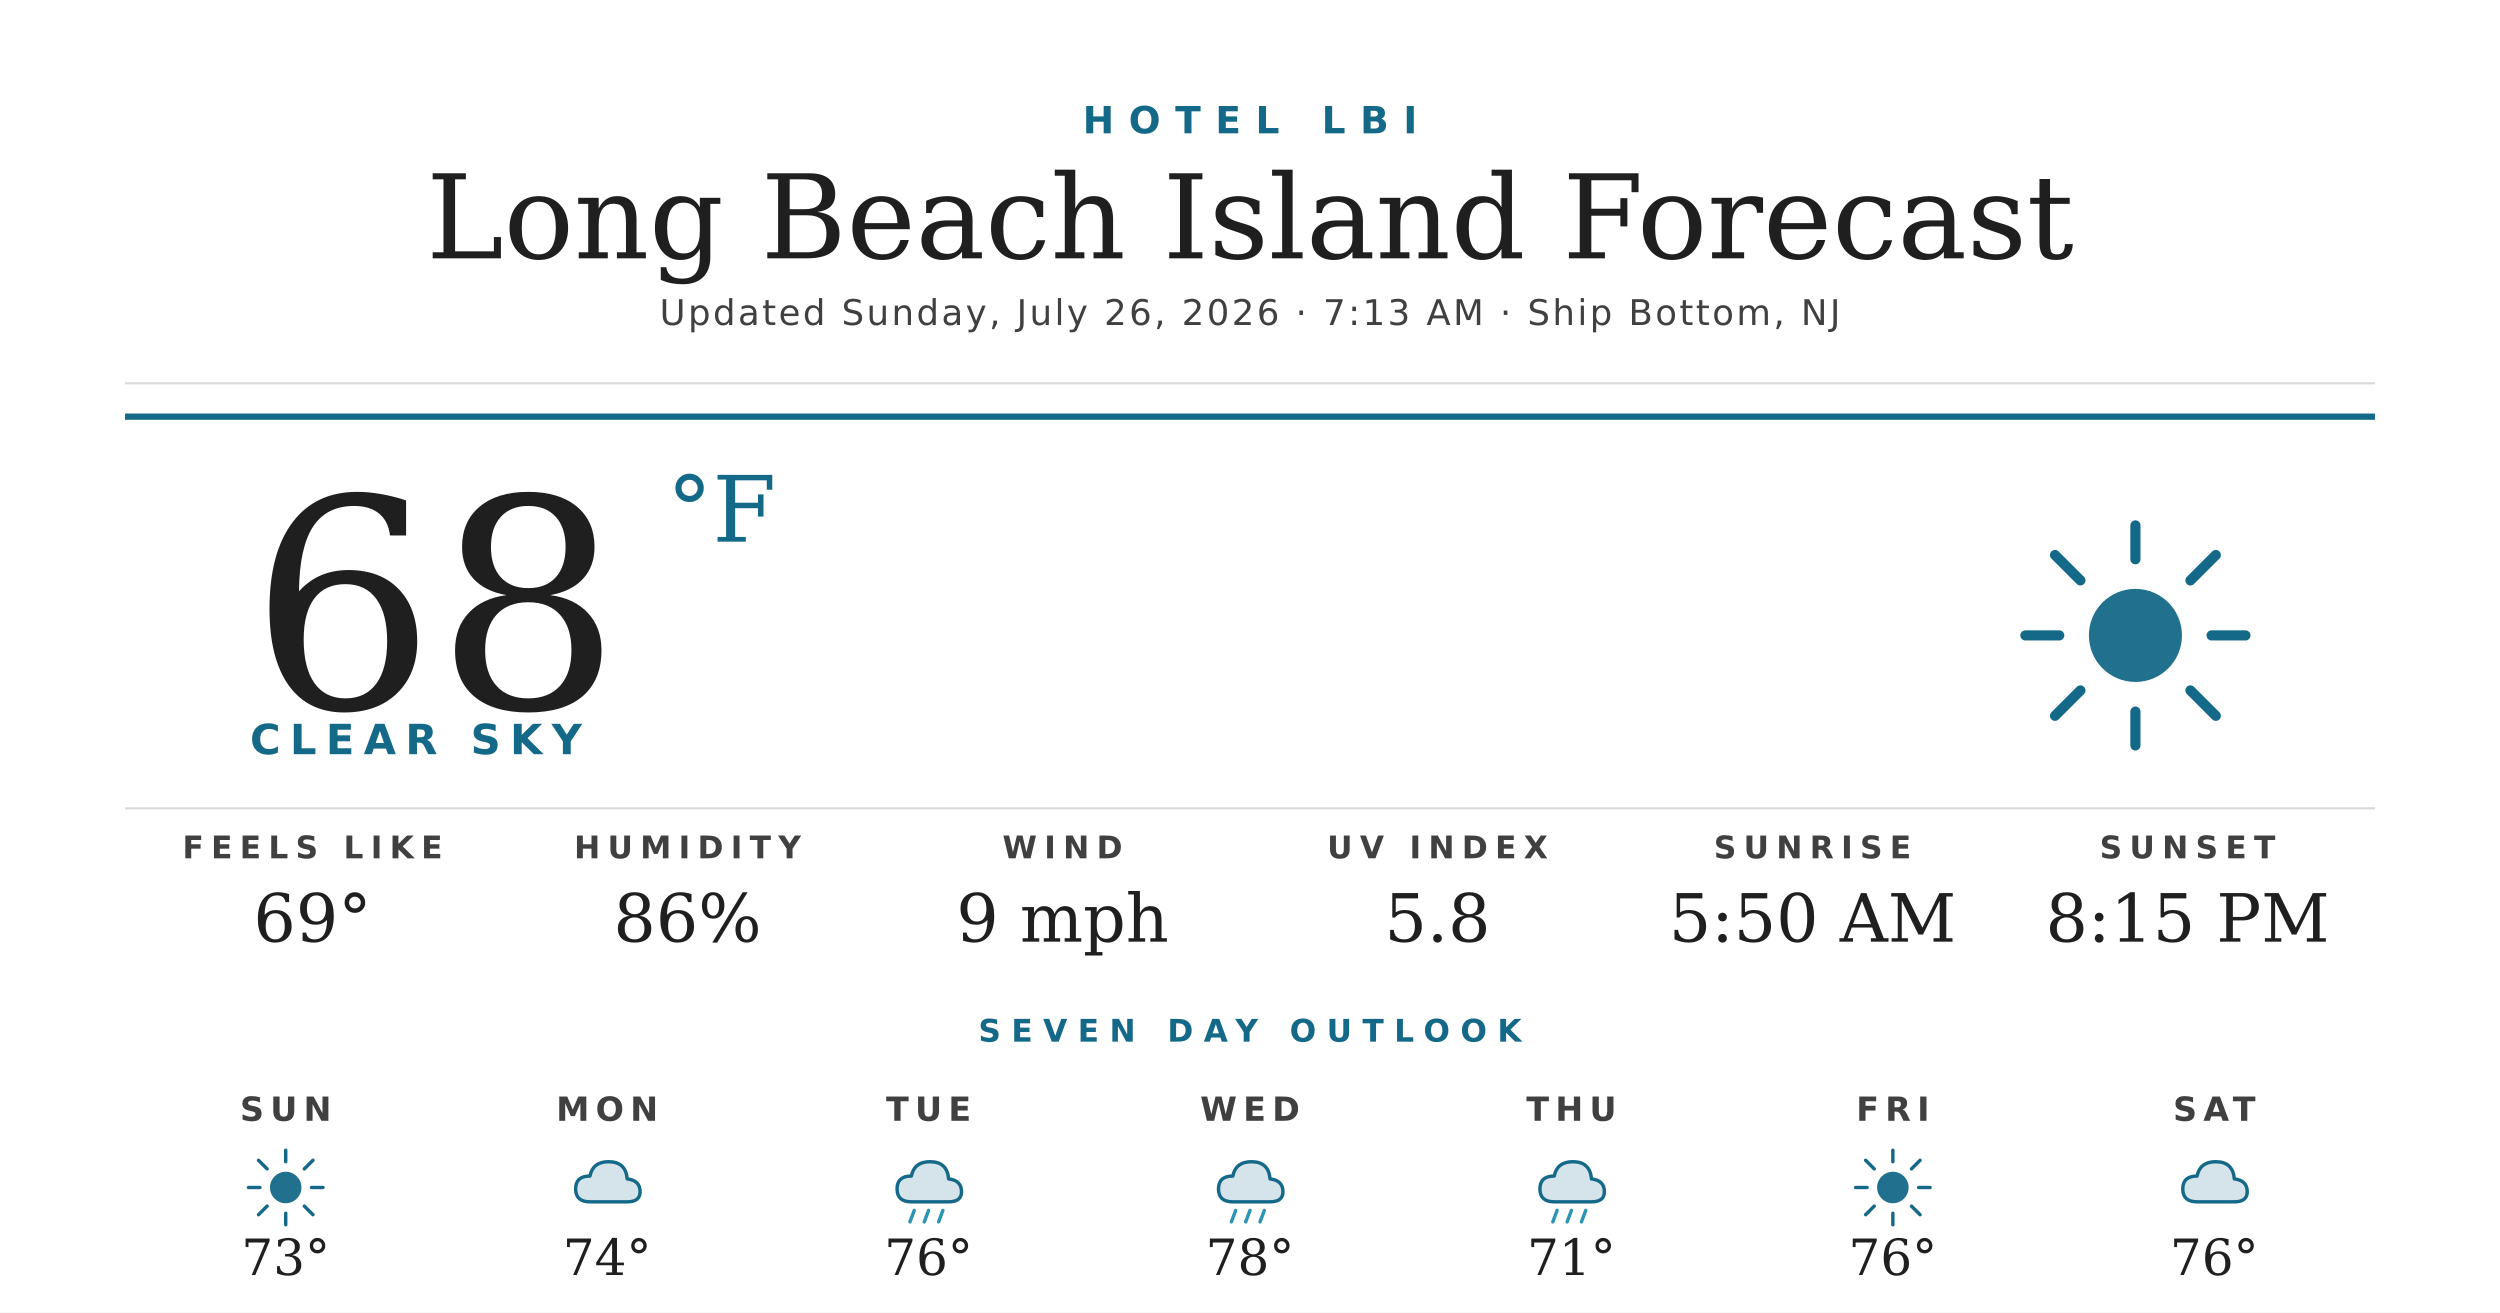
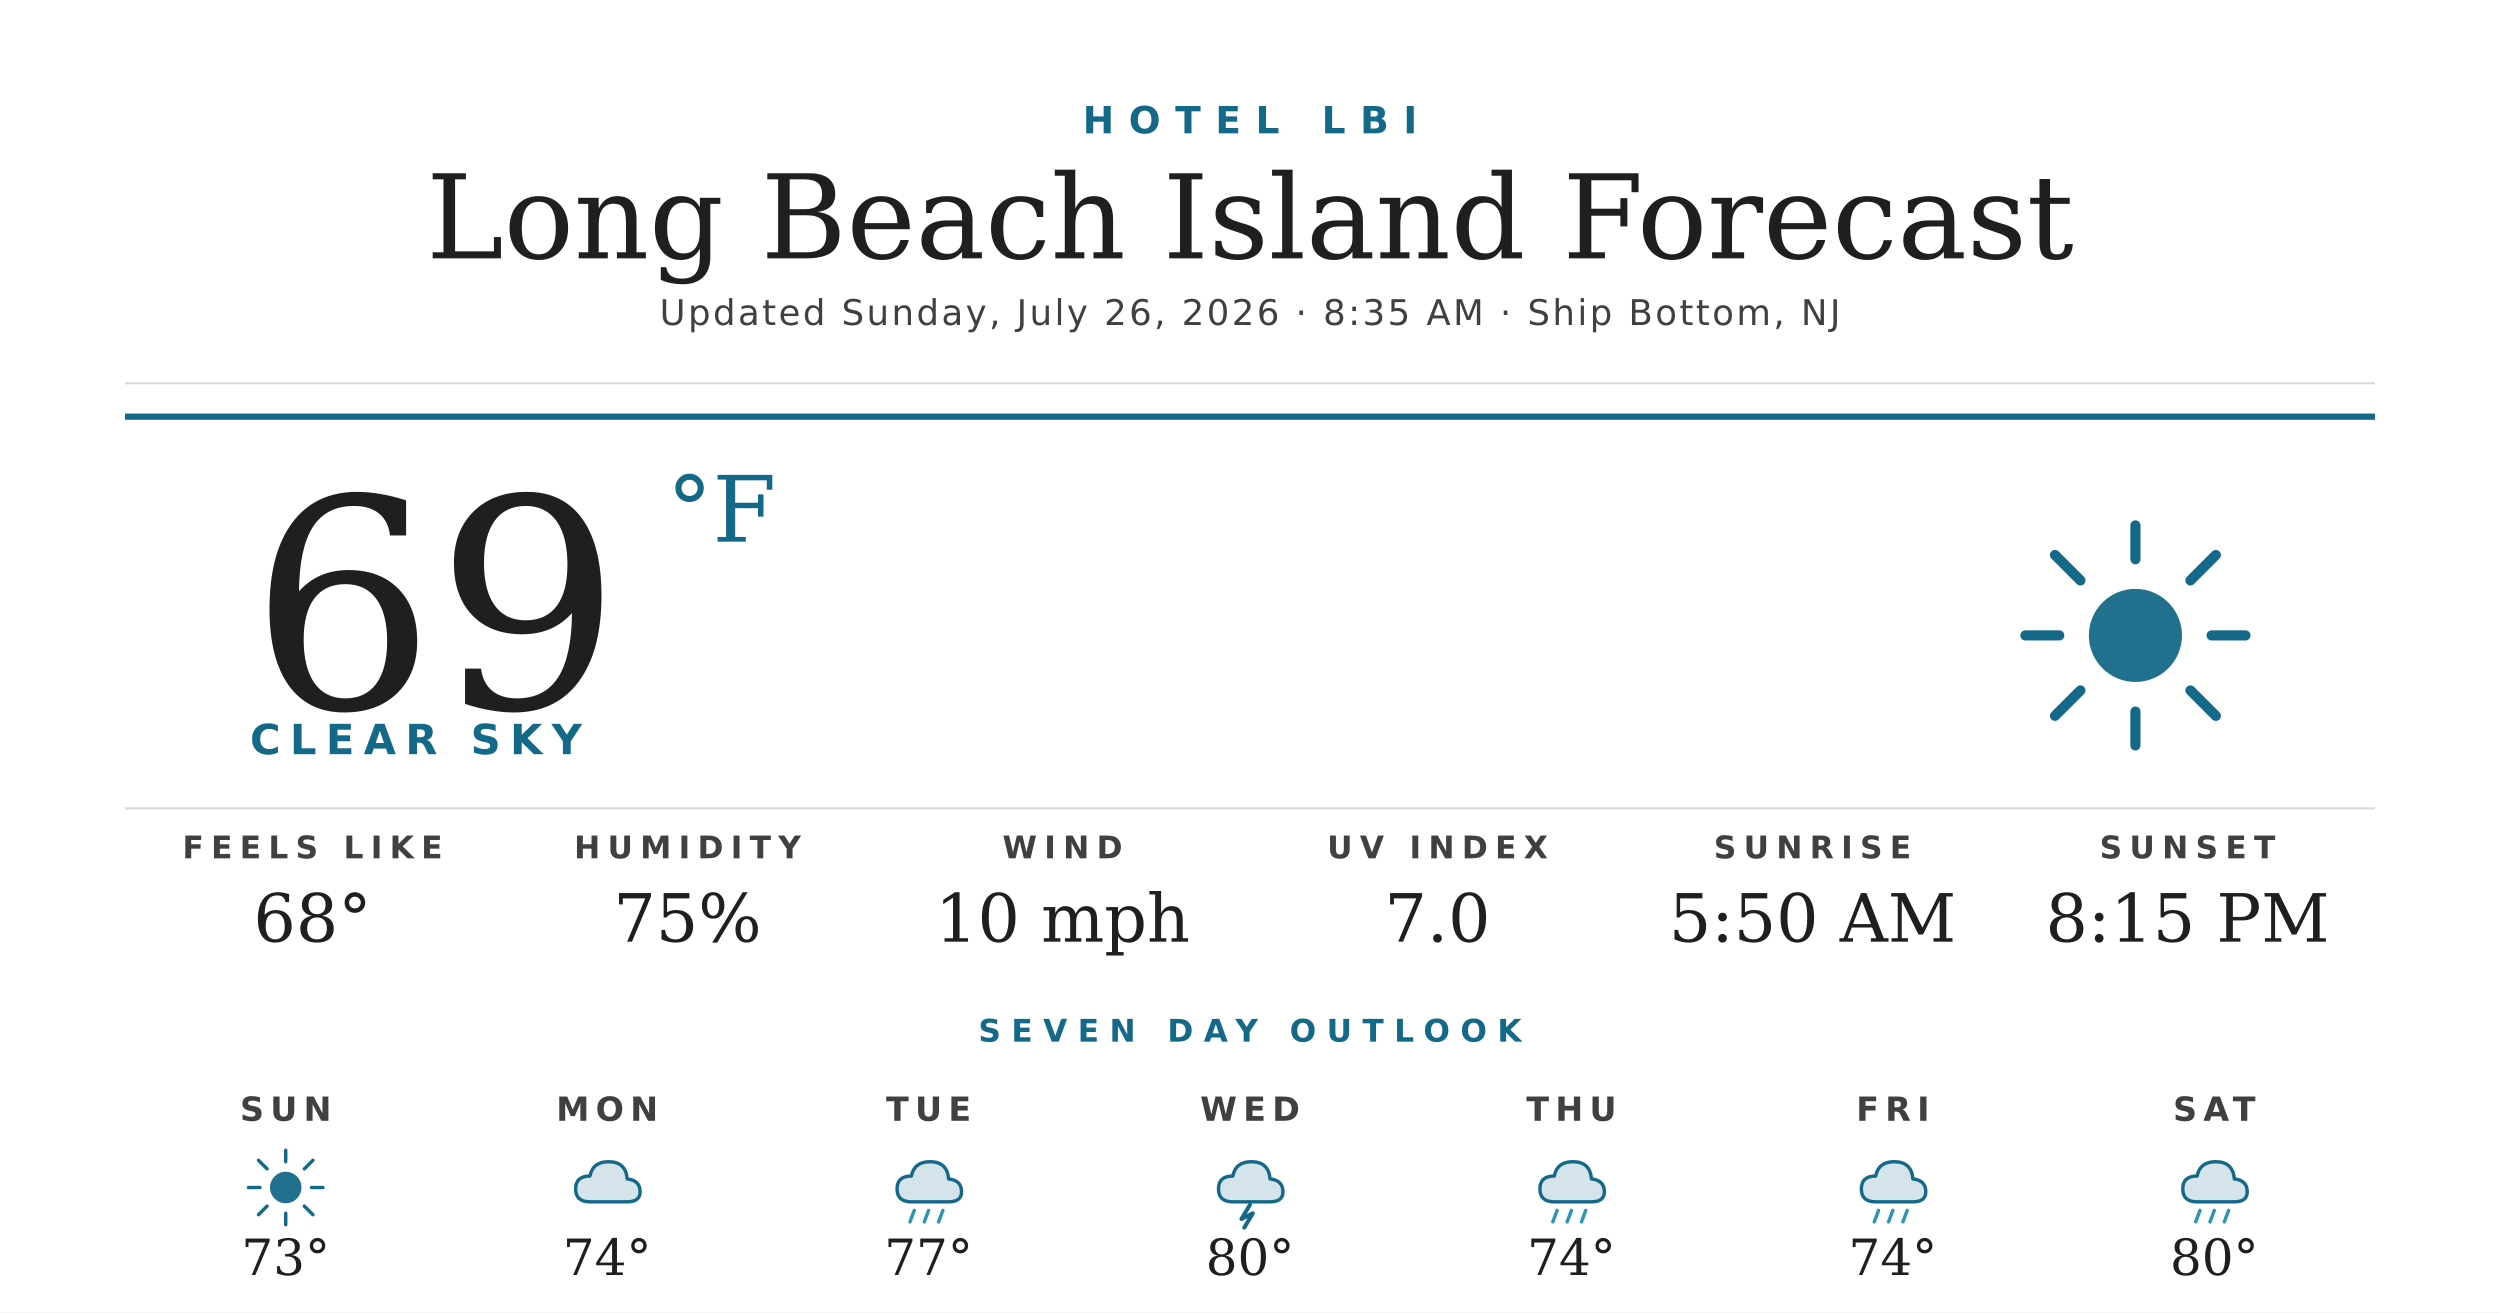
<svg xmlns="http://www.w3.org/2000/svg" width="1200" height="630" viewBox="0 0 1200 630">
  <rect width="1200" height="630" fill="#ffffff" />
  <text x="600" y="64" text-anchor="middle" font-family="'Montserrat Bold', 'Montserrat', 'DejaVu Sans', Helvetica, Arial, sans-serif" font-size="18" font-weight="700" fill="#156988" letter-spacing="7">HOTEL LBI</text>
  <text x="600" y="124" text-anchor="middle" font-family="'Prata', 'DejaVu Serif', Georgia, serif" font-size="56" fill="#1f1f1f">Long Beach Island Forecast</text>
-   <text x="600" y="156" text-anchor="middle" font-family="'Montserrat', 'DejaVu Sans', Helvetica, Arial, sans-serif" font-size="17" font-weight="500" fill="#404040" letter-spacing="1.2">Updated Sunday, July 26, 2026 · 7:13 AM · Ship Bottom, NJ</text>
+   <text x="600" y="156" text-anchor="middle" font-family="'Montserrat', 'DejaVu Sans', Helvetica, Arial, sans-serif" font-size="17" font-weight="500" fill="#404040" letter-spacing="1.2">Updated Sunday, July 26, 2026 · 8:35 AM · Ship Bottom, NJ</text>
  <line x1="60" y1="184" x2="1140" y2="184" stroke="#d8d8d8" stroke-width="1" />
  <line x1="60" y1="200" x2="1140" y2="200" stroke="#156988" stroke-width="3" />
-   <text x="120" y="340" font-family="'Prata', 'DejaVu Serif', Georgia, serif" font-size="140" fill="#1f1f1f">68</text>
+   <text x="120" y="340" font-family="'Prata', 'DejaVu Serif', Georgia, serif" font-size="140" fill="#1f1f1f">69</text>
  <text x="320" y="260" font-family="'Prata', 'DejaVu Serif', Georgia, serif" font-size="44" fill="#156988">°F</text>
  <text x="120" y="362" font-family="'Montserrat Bold', 'Montserrat', 'DejaVu Sans', Helvetica, Arial, sans-serif" font-size="20" font-weight="700" fill="#156988" letter-spacing="4.5">CLEAR SKY</text>
  <g transform="translate(960,240) scale(2.03125)">
    <circle cx="32" cy="32" r="11" fill="#156988" opacity="0.95" />
    <g stroke="#156988" stroke-width="2.4" stroke-linecap="round">
      <line x1="32" y1="6" x2="32" y2="14" />
      <line x1="32" y1="50" x2="32" y2="58" />
      <line x1="6" y1="32" x2="14" y2="32" />
      <line x1="50" y1="32" x2="58" y2="32" />
      <line x1="13" y1="13" x2="19" y2="19" />
      <line x1="45" y1="45" x2="51" y2="51" />
      <line x1="13" y1="51" x2="19" y2="45" />
      <line x1="45" y1="19" x2="51" y2="13" />
    </g>
  </g>
  <line x1="60" y1="388" x2="1140" y2="388" stroke="#d8d8d8" stroke-width="1" />
  <text x="150" y="412" text-anchor="middle" font-family="'Montserrat Bold', 'Montserrat', 'DejaVu Sans', Helvetica, Arial, sans-serif" font-size="15" font-weight="700" fill="#404040" letter-spacing="3.5">FEELS LIKE</text>
-   <text x="150" y="452" text-anchor="middle" font-family="'Prata', 'DejaVu Serif', Georgia, serif" font-size="32" fill="#1f1f1f">69°</text>
+   <text x="150" y="452" text-anchor="middle" font-family="'Prata', 'DejaVu Serif', Georgia, serif" font-size="32" fill="#1f1f1f">68°</text>
  <text x="330" y="412" text-anchor="middle" font-family="'Montserrat Bold', 'Montserrat', 'DejaVu Sans', Helvetica, Arial, sans-serif" font-size="15" font-weight="700" fill="#404040" letter-spacing="3.5">HUMIDITY</text>
-   <text x="330" y="452" text-anchor="middle" font-family="'Prata', 'DejaVu Serif', Georgia, serif" font-size="32" fill="#1f1f1f">86%</text>
+   <text x="330" y="452" text-anchor="middle" font-family="'Prata', 'DejaVu Serif', Georgia, serif" font-size="32" fill="#1f1f1f">75%</text>
  <text x="510" y="412" text-anchor="middle" font-family="'Montserrat Bold', 'Montserrat', 'DejaVu Sans', Helvetica, Arial, sans-serif" font-size="15" font-weight="700" fill="#404040" letter-spacing="3.5">WIND</text>
-   <text x="510" y="452" text-anchor="middle" font-family="'Prata', 'DejaVu Serif', Georgia, serif" font-size="32" fill="#1f1f1f">9 mph</text>
+   <text x="510" y="452" text-anchor="middle" font-family="'Prata', 'DejaVu Serif', Georgia, serif" font-size="32" fill="#1f1f1f">10 mph</text>
  <text x="690" y="412" text-anchor="middle" font-family="'Montserrat Bold', 'Montserrat', 'DejaVu Sans', Helvetica, Arial, sans-serif" font-size="15" font-weight="700" fill="#404040" letter-spacing="3.5">UV INDEX</text>
-   <text x="690" y="452" text-anchor="middle" font-family="'Prata', 'DejaVu Serif', Georgia, serif" font-size="32" fill="#1f1f1f">5.8</text>
+   <text x="690" y="452" text-anchor="middle" font-family="'Prata', 'DejaVu Serif', Georgia, serif" font-size="32" fill="#1f1f1f">7.0</text>
  <text x="870" y="412" text-anchor="middle" font-family="'Montserrat Bold', 'Montserrat', 'DejaVu Sans', Helvetica, Arial, sans-serif" font-size="15" font-weight="700" fill="#404040" letter-spacing="3.5">SUNRISE</text>
  <text x="870" y="452" text-anchor="middle" font-family="'Prata', 'DejaVu Serif', Georgia, serif" font-size="32" fill="#1f1f1f">5:50 AM</text>
  <text x="1050" y="412" text-anchor="middle" font-family="'Montserrat Bold', 'Montserrat', 'DejaVu Sans', Helvetica, Arial, sans-serif" font-size="15" font-weight="700" fill="#404040" letter-spacing="3.5">SUNSET</text>
  <text x="1050" y="452" text-anchor="middle" font-family="'Prata', 'DejaVu Serif', Georgia, serif" font-size="32" fill="#1f1f1f">8:15 PM</text>
  <text x="600" y="500" text-anchor="middle" font-family="'Montserrat Bold', 'Montserrat', 'DejaVu Sans', Helvetica, Arial, sans-serif" font-size="15" font-weight="700" fill="#156988" letter-spacing="5">SEVEN DAY OUTLOOK</text>
  <text x="137.143" y="538" text-anchor="middle" font-family="'Montserrat Bold', 'Montserrat', 'DejaVu Sans', Helvetica, Arial, sans-serif" font-size="16" font-weight="700" fill="#404040" letter-spacing="3">SUN</text>
  <g transform="translate(115.1429,548) scale(0.6875)">
    <circle cx="32" cy="32" r="11" fill="#156988" opacity="0.95" />
    <g stroke="#156988" stroke-width="2.4" stroke-linecap="round">
      <line x1="32" y1="6" x2="32" y2="14" />
      <line x1="32" y1="50" x2="32" y2="58" />
      <line x1="6" y1="32" x2="14" y2="32" />
      <line x1="50" y1="32" x2="58" y2="32" />
      <line x1="13" y1="13" x2="19" y2="19" />
      <line x1="45" y1="45" x2="51" y2="51" />
      <line x1="13" y1="51" x2="19" y2="45" />
      <line x1="45" y1="19" x2="51" y2="13" />
    </g>
  </g>
  <text x="137.143" y="612" text-anchor="middle" font-family="'Prata', 'DejaVu Serif', Georgia, serif" font-size="24" fill="#1f1f1f">73°</text>
  <text x="291.429" y="538" text-anchor="middle" font-family="'Montserrat Bold', 'Montserrat', 'DejaVu Sans', Helvetica, Arial, sans-serif" font-size="16" font-weight="700" fill="#404040" letter-spacing="3">MON</text>
  <g transform="translate(269.4286,548) scale(0.6875)">
    <path d="M20 42 Q10 42 10 33 Q10 24 20 24 Q22 14 33 14 Q45 14 46 26 Q55 27 55 35 Q55 42 46 42 Z" fill="#156988" opacity="0.18" />
    <path d="M20 42 Q10 42 10 33 Q10 24 20 24 Q22 14 33 14 Q45 14 46 26 Q55 27 55 35 Q55 42 46 42 Z" fill="none" stroke="#156988" stroke-width="2.4" stroke-linejoin="round" />
  </g>
  <text x="291.429" y="612" text-anchor="middle" font-family="'Prata', 'DejaVu Serif', Georgia, serif" font-size="24" fill="#1f1f1f">74°</text>
  <text x="445.714" y="538" text-anchor="middle" font-family="'Montserrat Bold', 'Montserrat', 'DejaVu Sans', Helvetica, Arial, sans-serif" font-size="16" font-weight="700" fill="#404040" letter-spacing="3">TUE</text>
  <g transform="translate(423.7143,548) scale(0.6875)">
    <path d="M20 42 Q10 42 10 33 Q10 24 20 24 Q22 14 33 14 Q45 14 46 26 Q55 27 55 35 Q55 42 46 42 Z" fill="#156988" opacity="0.18" />
    <path d="M20 42 Q10 42 10 33 Q10 24 20 24 Q22 14 33 14 Q45 14 46 26 Q55 27 55 35 Q55 42 46 42 Z" fill="none" stroke="#156988" stroke-width="2.4" stroke-linejoin="round" />
    <g stroke="#2C95B3" stroke-width="2.4" stroke-linecap="round">
      <line x1="22" y1="48" x2="19" y2="56" />
      <line x1="32" y1="48" x2="29" y2="56" />
      <line x1="42" y1="48" x2="39" y2="56" />
    </g>
  </g>
-   <text x="445.714" y="612" text-anchor="middle" font-family="'Prata', 'DejaVu Serif', Georgia, serif" font-size="24" fill="#1f1f1f">76°</text>
+   <text x="445.714" y="612" text-anchor="middle" font-family="'Prata', 'DejaVu Serif', Georgia, serif" font-size="24" fill="#1f1f1f">77°</text>
  <text x="600" y="538" text-anchor="middle" font-family="'Montserrat Bold', 'Montserrat', 'DejaVu Sans', Helvetica, Arial, sans-serif" font-size="16" font-weight="700" fill="#404040" letter-spacing="3">WED</text>
  <g transform="translate(578,548) scale(0.6875)">
    <path d="M20 42 Q10 42 10 33 Q10 24 20 24 Q22 14 33 14 Q45 14 46 26 Q55 27 55 35 Q55 42 46 42 Z" fill="#156988" opacity="0.18" />
    <path d="M20 42 Q10 42 10 33 Q10 24 20 24 Q22 14 33 14 Q45 14 46 26 Q55 27 55 35 Q55 42 46 42 Z" fill="none" stroke="#156988" stroke-width="2.4" stroke-linejoin="round" />
-     <g stroke="#2C95B3" stroke-width="2.4" stroke-linecap="round">
-       <line x1="22" y1="48" x2="19" y2="56" />
-       <line x1="32" y1="48" x2="29" y2="56" />
-       <line x1="42" y1="48" x2="39" y2="56" />
-     </g>
+     <path d="M32 44 L26 54 L34 50 L28 60" stroke="#156988" stroke-width="2.8" fill="none" stroke-linecap="round" stroke-linejoin="round" />
  </g>
-   <text x="600" y="612" text-anchor="middle" font-family="'Prata', 'DejaVu Serif', Georgia, serif" font-size="24" fill="#1f1f1f">78°</text>
+   <text x="600" y="612" text-anchor="middle" font-family="'Prata', 'DejaVu Serif', Georgia, serif" font-size="24" fill="#1f1f1f">80°</text>
  <text x="754.286" y="538" text-anchor="middle" font-family="'Montserrat Bold', 'Montserrat', 'DejaVu Sans', Helvetica, Arial, sans-serif" font-size="16" font-weight="700" fill="#404040" letter-spacing="3">THU</text>
  <g transform="translate(732.2857,548) scale(0.6875)">
    <path d="M20 42 Q10 42 10 33 Q10 24 20 24 Q22 14 33 14 Q45 14 46 26 Q55 27 55 35 Q55 42 46 42 Z" fill="#156988" opacity="0.18" />
    <path d="M20 42 Q10 42 10 33 Q10 24 20 24 Q22 14 33 14 Q45 14 46 26 Q55 27 55 35 Q55 42 46 42 Z" fill="none" stroke="#156988" stroke-width="2.4" stroke-linejoin="round" />
    <g stroke="#2C95B3" stroke-width="2.4" stroke-linecap="round">
      <line x1="22" y1="48" x2="19" y2="56" />
      <line x1="32" y1="48" x2="29" y2="56" />
      <line x1="42" y1="48" x2="39" y2="56" />
    </g>
  </g>
-   <text x="754.286" y="612" text-anchor="middle" font-family="'Prata', 'DejaVu Serif', Georgia, serif" font-size="24" fill="#1f1f1f">71°</text>
+   <text x="754.286" y="612" text-anchor="middle" font-family="'Prata', 'DejaVu Serif', Georgia, serif" font-size="24" fill="#1f1f1f">74°</text>
  <text x="908.571" y="538" text-anchor="middle" font-family="'Montserrat Bold', 'Montserrat', 'DejaVu Sans', Helvetica, Arial, sans-serif" font-size="16" font-weight="700" fill="#404040" letter-spacing="3">FRI</text>
  <g transform="translate(886.5714,548) scale(0.6875)">
-     <circle cx="32" cy="32" r="11" fill="#156988" opacity="0.95" />
-     <g stroke="#156988" stroke-width="2.4" stroke-linecap="round">
-       <line x1="32" y1="6" x2="32" y2="14" />
-       <line x1="32" y1="50" x2="32" y2="58" />
-       <line x1="6" y1="32" x2="14" y2="32" />
-       <line x1="50" y1="32" x2="58" y2="32" />
-       <line x1="13" y1="13" x2="19" y2="19" />
-       <line x1="45" y1="45" x2="51" y2="51" />
-       <line x1="13" y1="51" x2="19" y2="45" />
-       <line x1="45" y1="19" x2="51" y2="13" />
+     <path d="M20 42 Q10 42 10 33 Q10 24 20 24 Q22 14 33 14 Q45 14 46 26 Q55 27 55 35 Q55 42 46 42 Z" fill="#156988" opacity="0.18" />
+     <path d="M20 42 Q10 42 10 33 Q10 24 20 24 Q22 14 33 14 Q45 14 46 26 Q55 27 55 35 Q55 42 46 42 Z" fill="none" stroke="#156988" stroke-width="2.4" stroke-linejoin="round" />
+     <g stroke="#2C95B3" stroke-width="2.4" stroke-linecap="round">
+       <line x1="22" y1="48" x2="19" y2="56" />
+       <line x1="32" y1="48" x2="29" y2="56" />
+       <line x1="42" y1="48" x2="39" y2="56" />
    </g>
  </g>
-   <text x="908.571" y="612" text-anchor="middle" font-family="'Prata', 'DejaVu Serif', Georgia, serif" font-size="24" fill="#1f1f1f">76°</text>
+   <text x="908.571" y="612" text-anchor="middle" font-family="'Prata', 'DejaVu Serif', Georgia, serif" font-size="24" fill="#1f1f1f">74°</text>
  <text x="1062.857" y="538" text-anchor="middle" font-family="'Montserrat Bold', 'Montserrat', 'DejaVu Sans', Helvetica, Arial, sans-serif" font-size="16" font-weight="700" fill="#404040" letter-spacing="3">SAT</text>
  <g transform="translate(1040.857,548) scale(0.6875)">
    <path d="M20 42 Q10 42 10 33 Q10 24 20 24 Q22 14 33 14 Q45 14 46 26 Q55 27 55 35 Q55 42 46 42 Z" fill="#156988" opacity="0.18" />
    <path d="M20 42 Q10 42 10 33 Q10 24 20 24 Q22 14 33 14 Q45 14 46 26 Q55 27 55 35 Q55 42 46 42 Z" fill="none" stroke="#156988" stroke-width="2.4" stroke-linejoin="round" />
+     <g stroke="#2C95B3" stroke-width="2.4" stroke-linecap="round">
+       <line x1="22" y1="48" x2="19" y2="56" />
+       <line x1="32" y1="48" x2="29" y2="56" />
+       <line x1="42" y1="48" x2="39" y2="56" />
+     </g>
  </g>
-   <text x="1062.857" y="612" text-anchor="middle" font-family="'Prata', 'DejaVu Serif', Georgia, serif" font-size="24" fill="#1f1f1f">76°</text>
+   <text x="1062.857" y="612" text-anchor="middle" font-family="'Prata', 'DejaVu Serif', Georgia, serif" font-size="24" fill="#1f1f1f">80°</text>
</svg>
